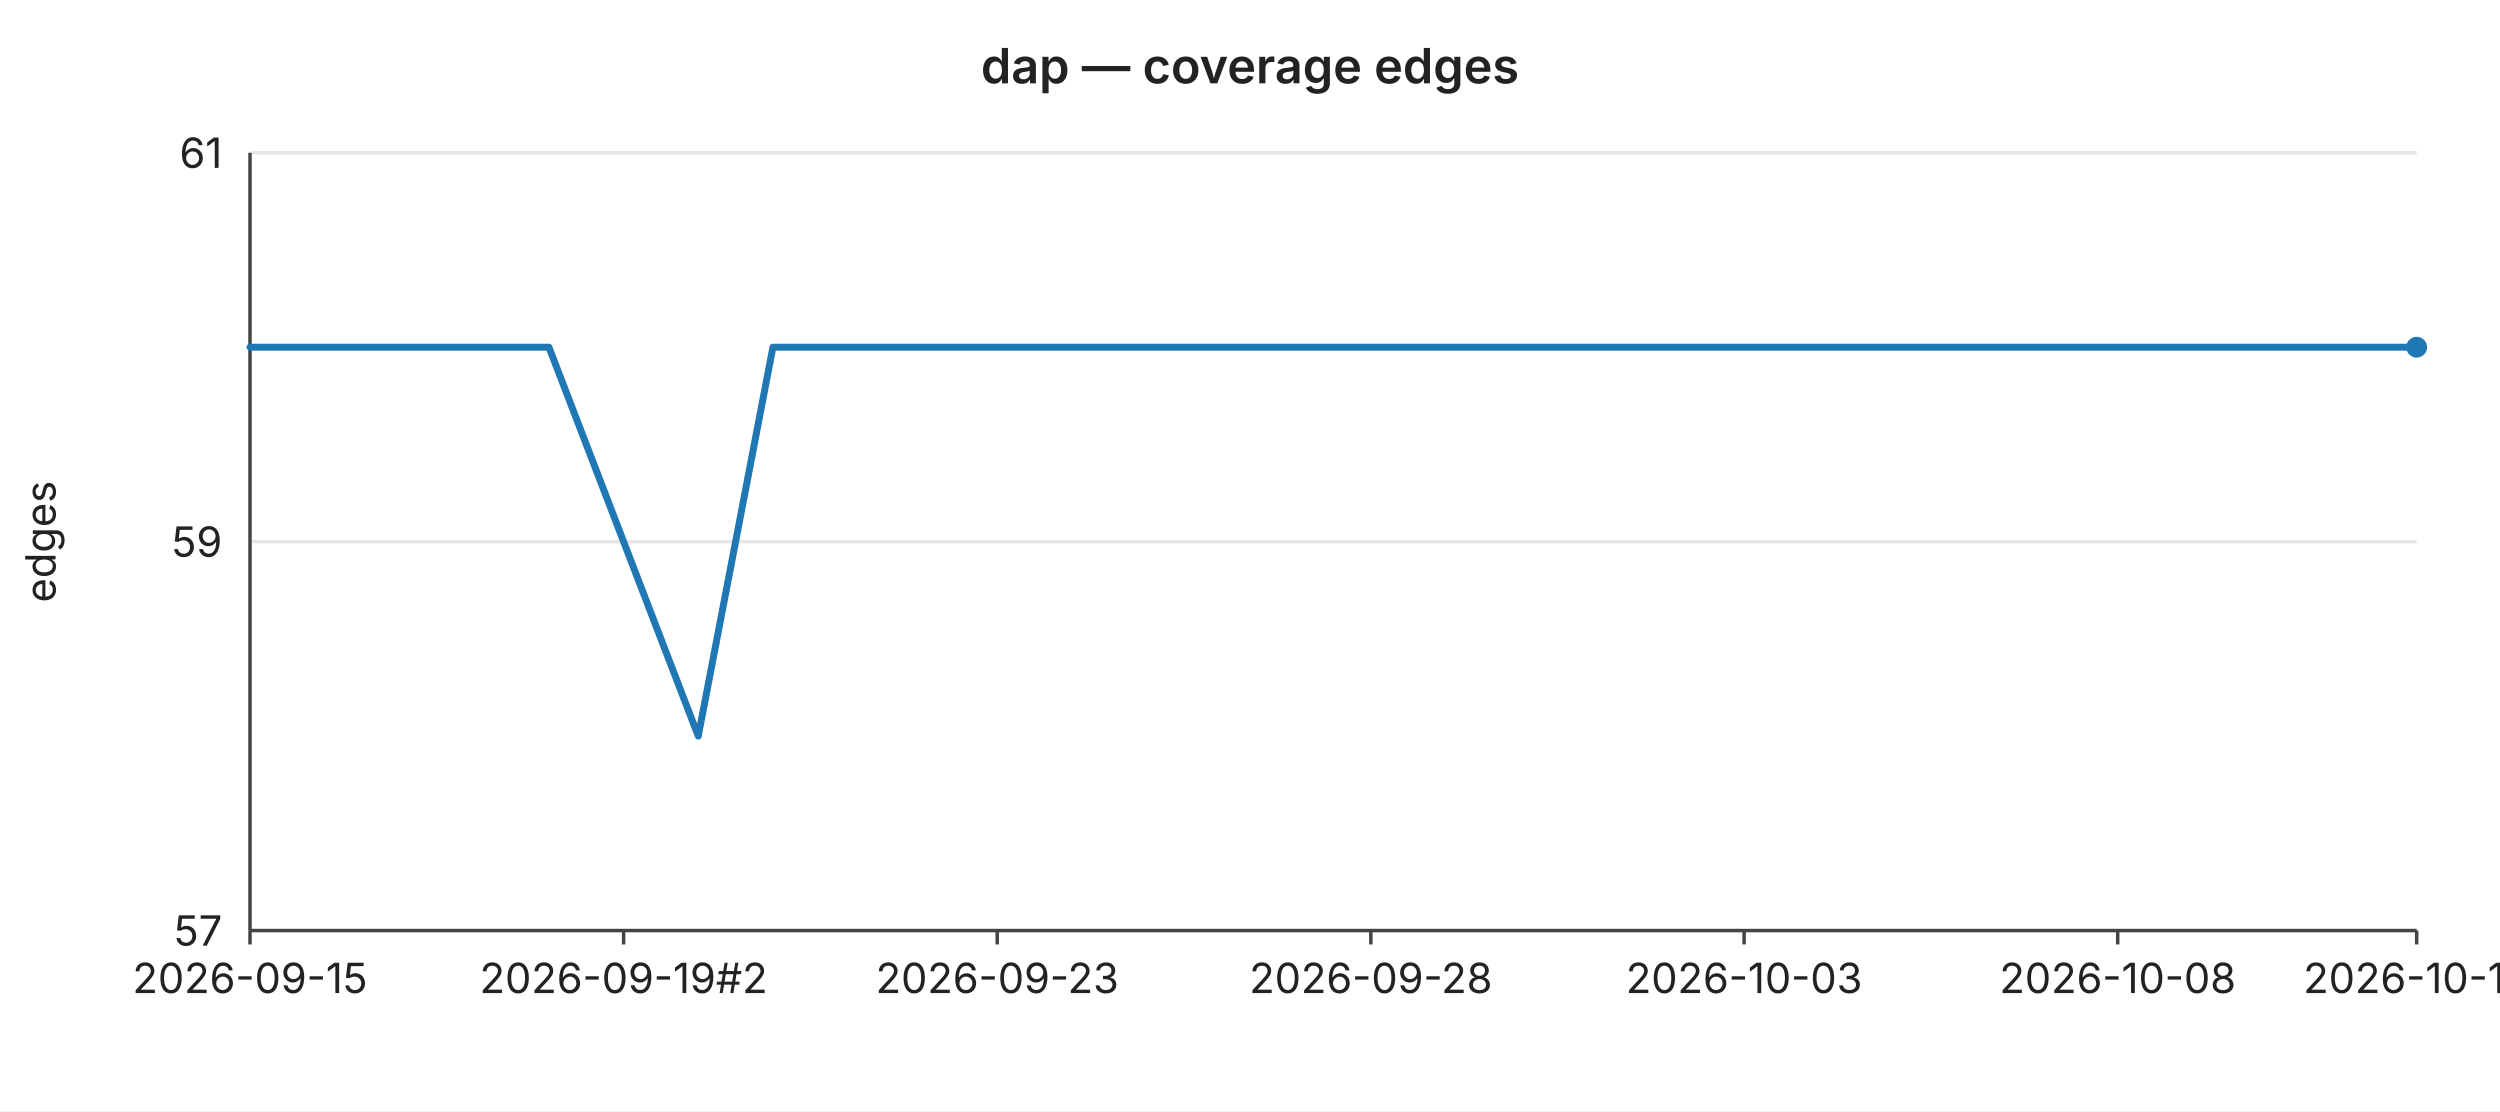
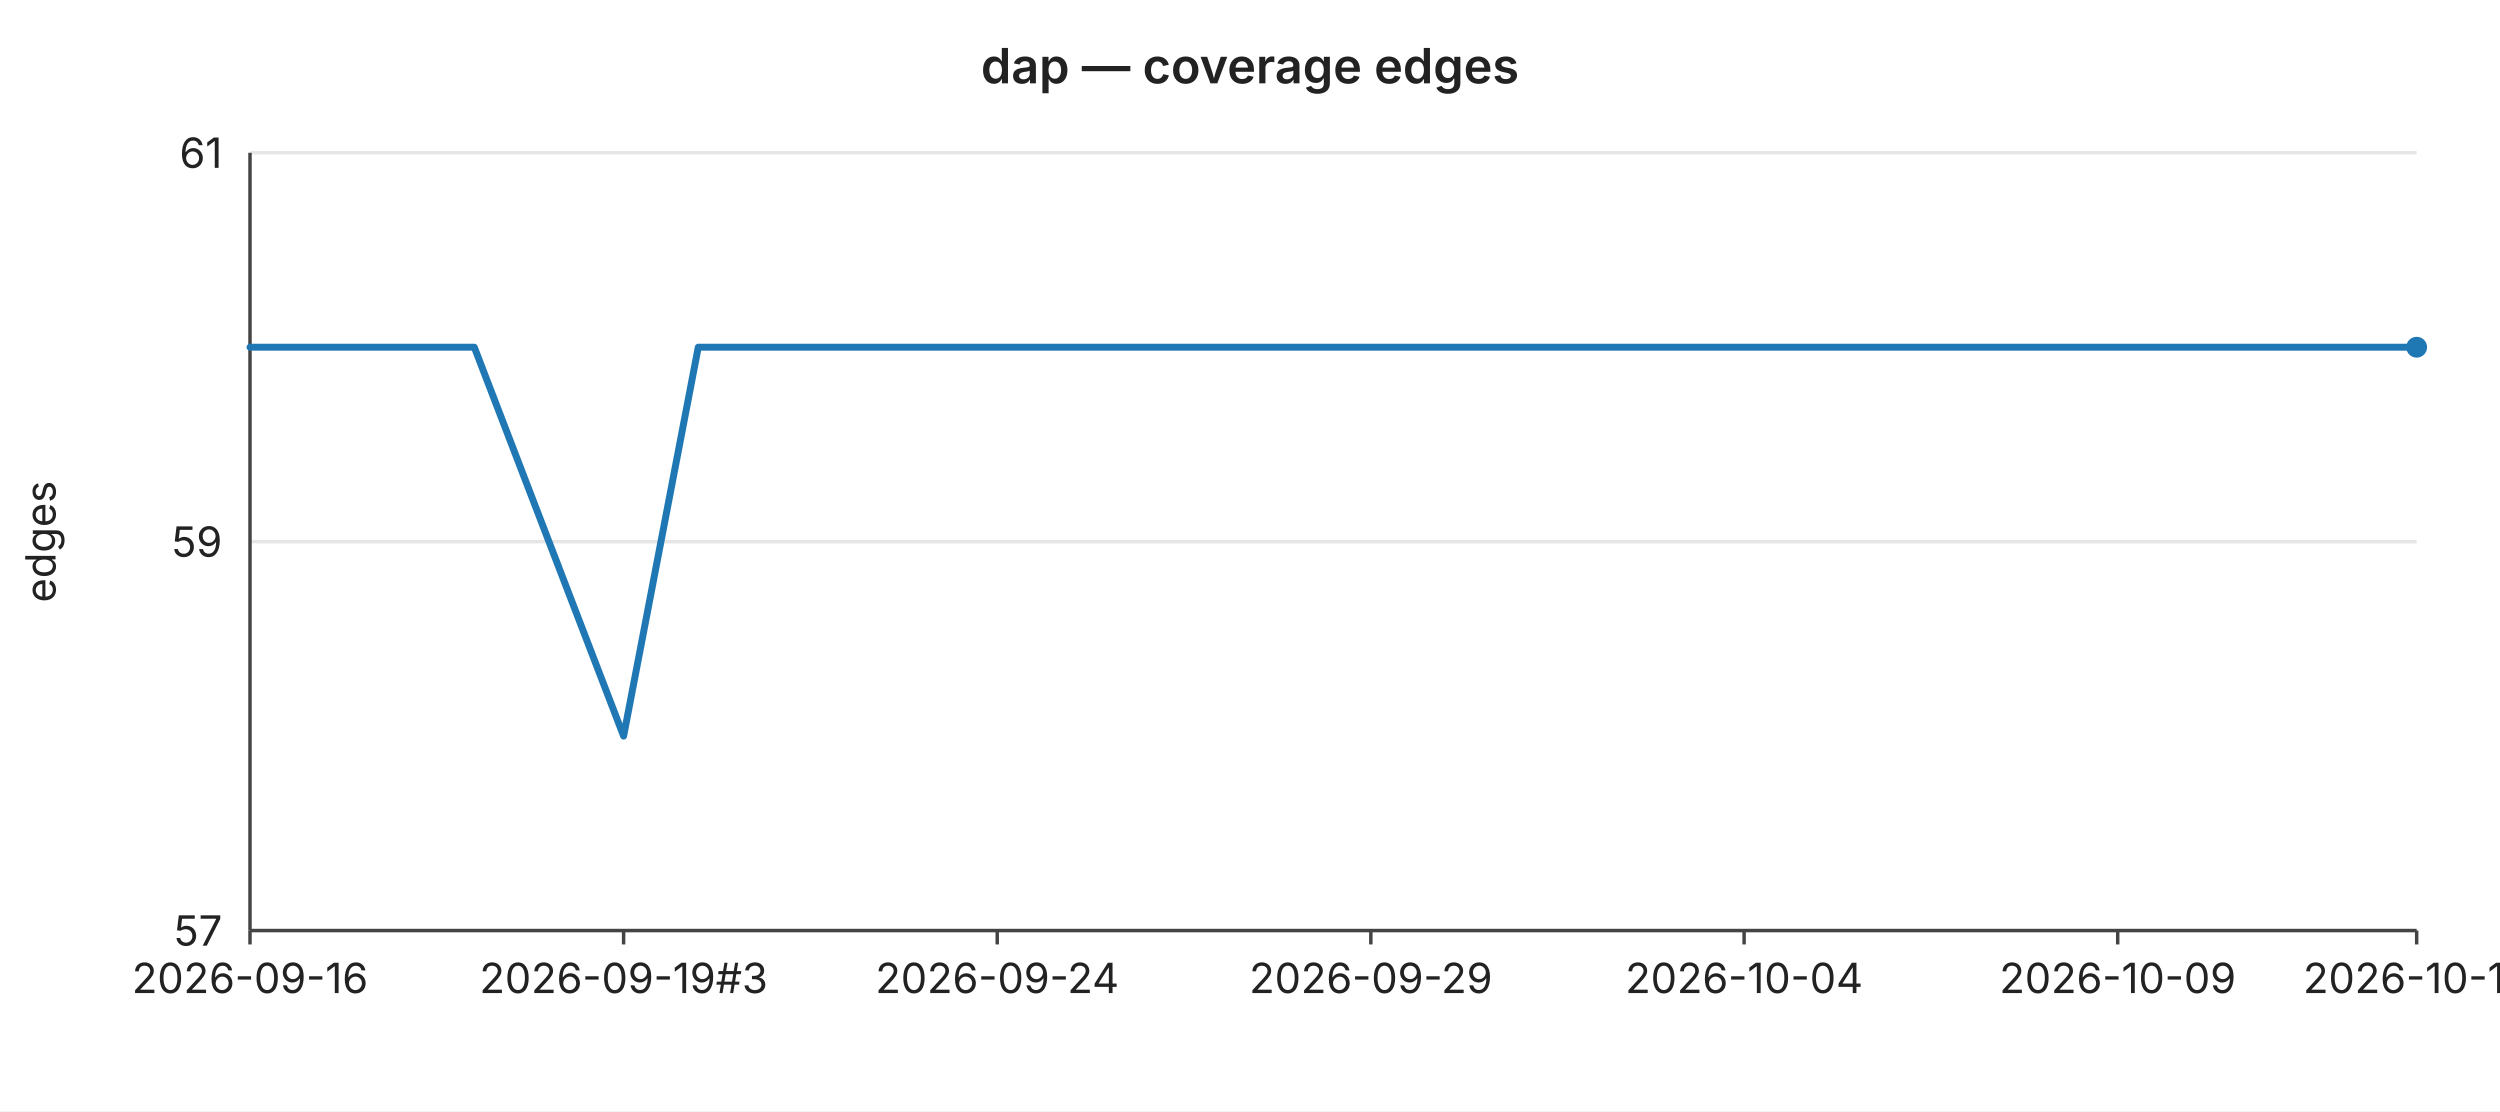
<svg xmlns="http://www.w3.org/2000/svg" width="720" height="320" viewBox="0 0 720 320" font-family="-apple-system,BlinkMacSystemFont,Segoe UI,sans-serif" font-size="12">
  <rect width="720" height="320" fill="#ffffff" />
  <text x="360" y="24" text-anchor="middle" font-size="14" font-weight="600" fill="#222">dap — coverage edges</text>
  <line x1="72" y1="44.0" x2="696" y2="44.0" stroke="#e6e6e6" stroke-width="1" />
  <text x="64" y="44.0" text-anchor="end" dominant-baseline="middle" fill="#222">61</text>
  <line x1="72" y1="156.0" x2="696" y2="156.0" stroke="#e6e6e6" stroke-width="1" />
  <text x="64" y="156.0" text-anchor="end" dominant-baseline="middle" fill="#222">59</text>
  <line x1="72" y1="268.0" x2="696" y2="268.0" stroke="#e6e6e6" stroke-width="1" />
  <text x="64" y="268.0" text-anchor="end" dominant-baseline="middle" fill="#222">57</text>
  <text x="16" y="156" text-anchor="middle" fill="#222" transform="rotate(-90 16 156)">edges</text>
  <line x1="72" y1="44" x2="72" y2="268" stroke="#444" stroke-width="1" />
  <line x1="72" y1="268" x2="696" y2="268" stroke="#444" stroke-width="1" />
  <line x1="72.0" y1="268" x2="72.0" y2="272" stroke="#444" stroke-width="1" />
-   <text x="72.0" y="286" text-anchor="middle" fill="#222">2026-09-15</text>
+   <text x="72.0" y="286" text-anchor="middle" fill="#222">2026-09-16</text>
  <line x1="179.6" y1="268" x2="179.6" y2="272" stroke="#444" stroke-width="1" />
-   <text x="179.6" y="286" text-anchor="middle" fill="#222">2026-09-19#2</text>
+   <text x="179.6" y="286" text-anchor="middle" fill="#222">2026-09-19#3</text>
  <line x1="287.2" y1="268" x2="287.2" y2="272" stroke="#444" stroke-width="1" />
-   <text x="287.2" y="286" text-anchor="middle" fill="#222">2026-09-23</text>
+   <text x="287.2" y="286" text-anchor="middle" fill="#222">2026-09-24</text>
  <line x1="394.8" y1="268" x2="394.8" y2="272" stroke="#444" stroke-width="1" />
-   <text x="394.8" y="286" text-anchor="middle" fill="#222">2026-09-28</text>
+   <text x="394.8" y="286" text-anchor="middle" fill="#222">2026-09-29</text>
  <line x1="502.3" y1="268" x2="502.3" y2="272" stroke="#444" stroke-width="1" />
-   <text x="502.3" y="286" text-anchor="middle" fill="#222">2026-10-03</text>
+   <text x="502.3" y="286" text-anchor="middle" fill="#222">2026-10-04</text>
  <line x1="609.9" y1="268" x2="609.9" y2="272" stroke="#444" stroke-width="1" />
-   <text x="609.9" y="286" text-anchor="middle" fill="#222">2026-10-08</text>
+   <text x="609.9" y="286" text-anchor="middle" fill="#222">2026-10-09</text>
  <line x1="696.0" y1="268" x2="696.0" y2="272" stroke="#444" stroke-width="1" />
-   <text x="696.0" y="286" text-anchor="middle" fill="#222">2026-10-12</text>
-   <polyline fill="none" stroke="#1f77b4" stroke-width="2" stroke-linejoin="round" stroke-linecap="round" points="72.0,100.0 93.5,100.0 115.0,100.0 136.6,100.0 158.1,100.0 179.6,156.0 201.1,212.0 222.6,100.0 244.1,100.0 265.7,100.0 287.2,100.0 308.7,100.0 330.2,100.0 351.7,100.0 373.2,100.0 394.8,100.0 416.3,100.0 437.8,100.0 459.3,100.0 480.8,100.0 502.3,100.0 523.9,100.0 545.4,100.0 566.9,100.0 588.4,100.0 609.9,100.0 631.4,100.0 653.0,100.0 674.5,100.0 696.0,100.0" />
+   <text x="696.0" y="286" text-anchor="middle" fill="#222">2026-10-13</text>
+   <polyline fill="none" stroke="#1f77b4" stroke-width="2" stroke-linejoin="round" stroke-linecap="round" points="72.0,100.0 93.5,100.0 115.0,100.0 136.6,100.0 158.1,156.0 179.6,212.0 201.1,100.0 222.6,100.0 244.1,100.0 265.7,100.0 287.2,100.0 308.7,100.0 330.2,100.0 351.7,100.0 373.2,100.0 394.8,100.0 416.3,100.0 437.8,100.0 459.3,100.0 480.8,100.0 502.3,100.0 523.9,100.0 545.4,100.0 566.9,100.0 588.4,100.0 609.9,100.0 631.4,100.0 653.0,100.0 674.5,100.0 696.0,100.0" />
  <circle cx="696.0" cy="100.0" r="3" fill="#1f77b4" />
</svg>
